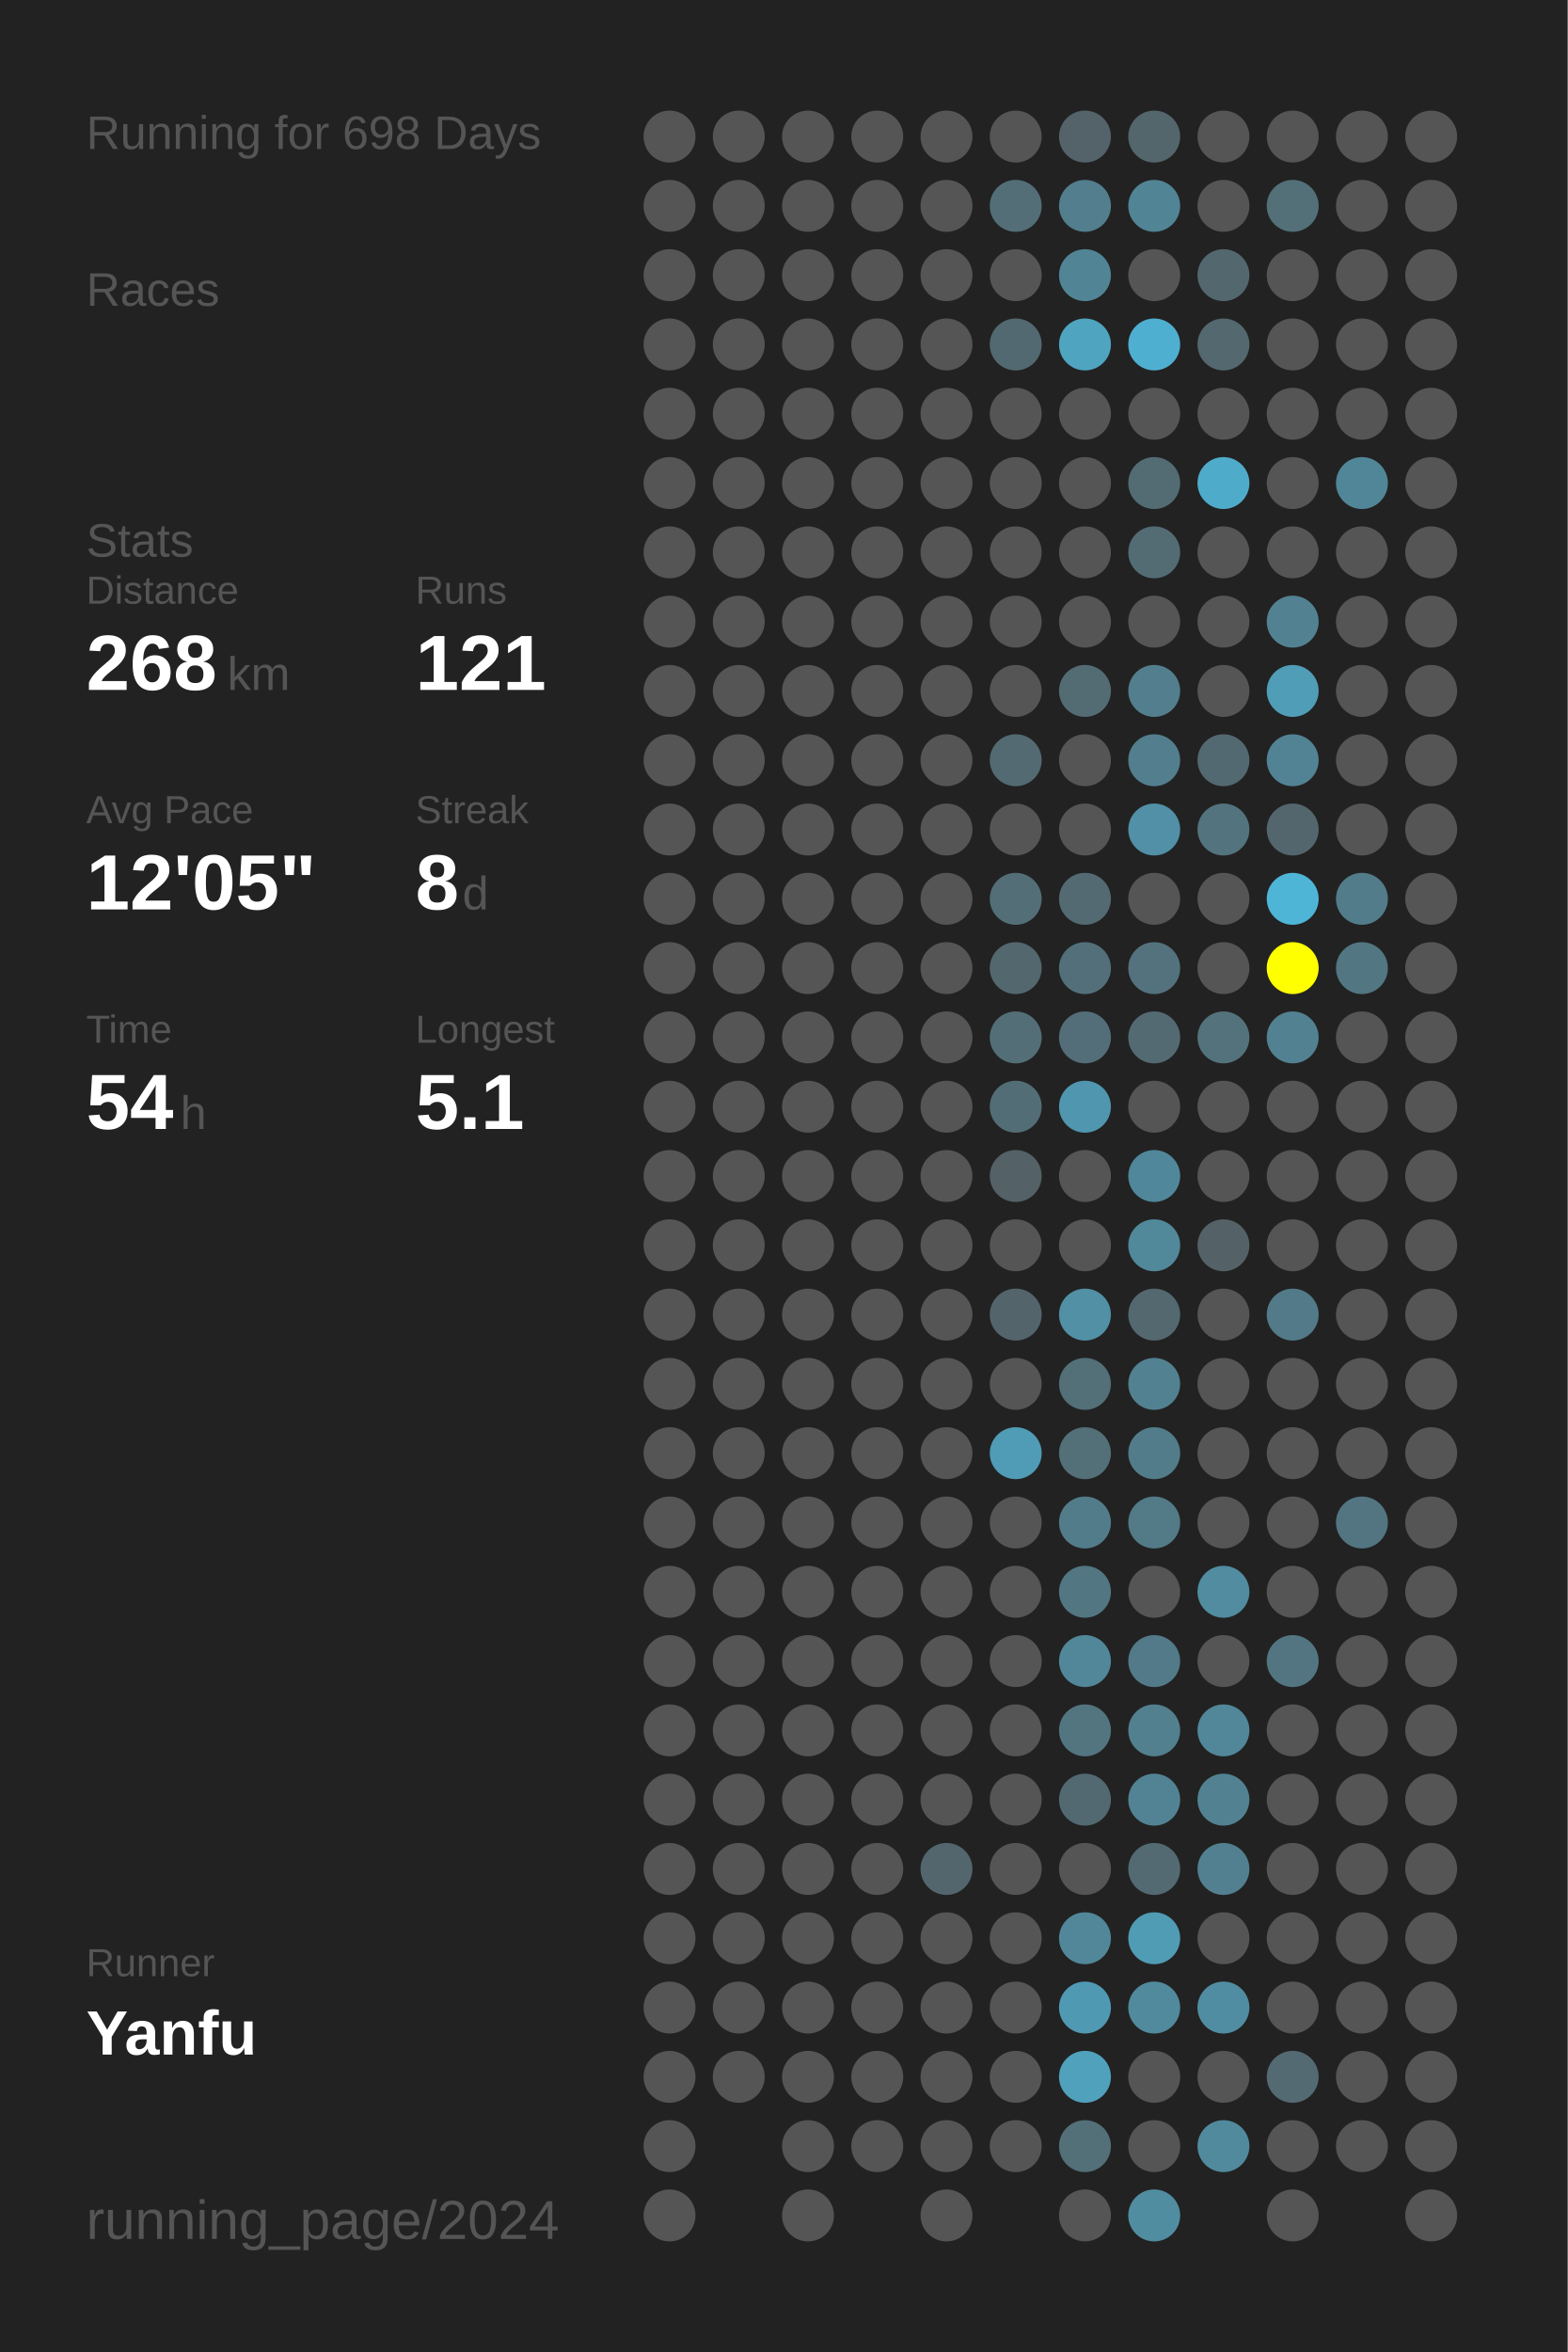
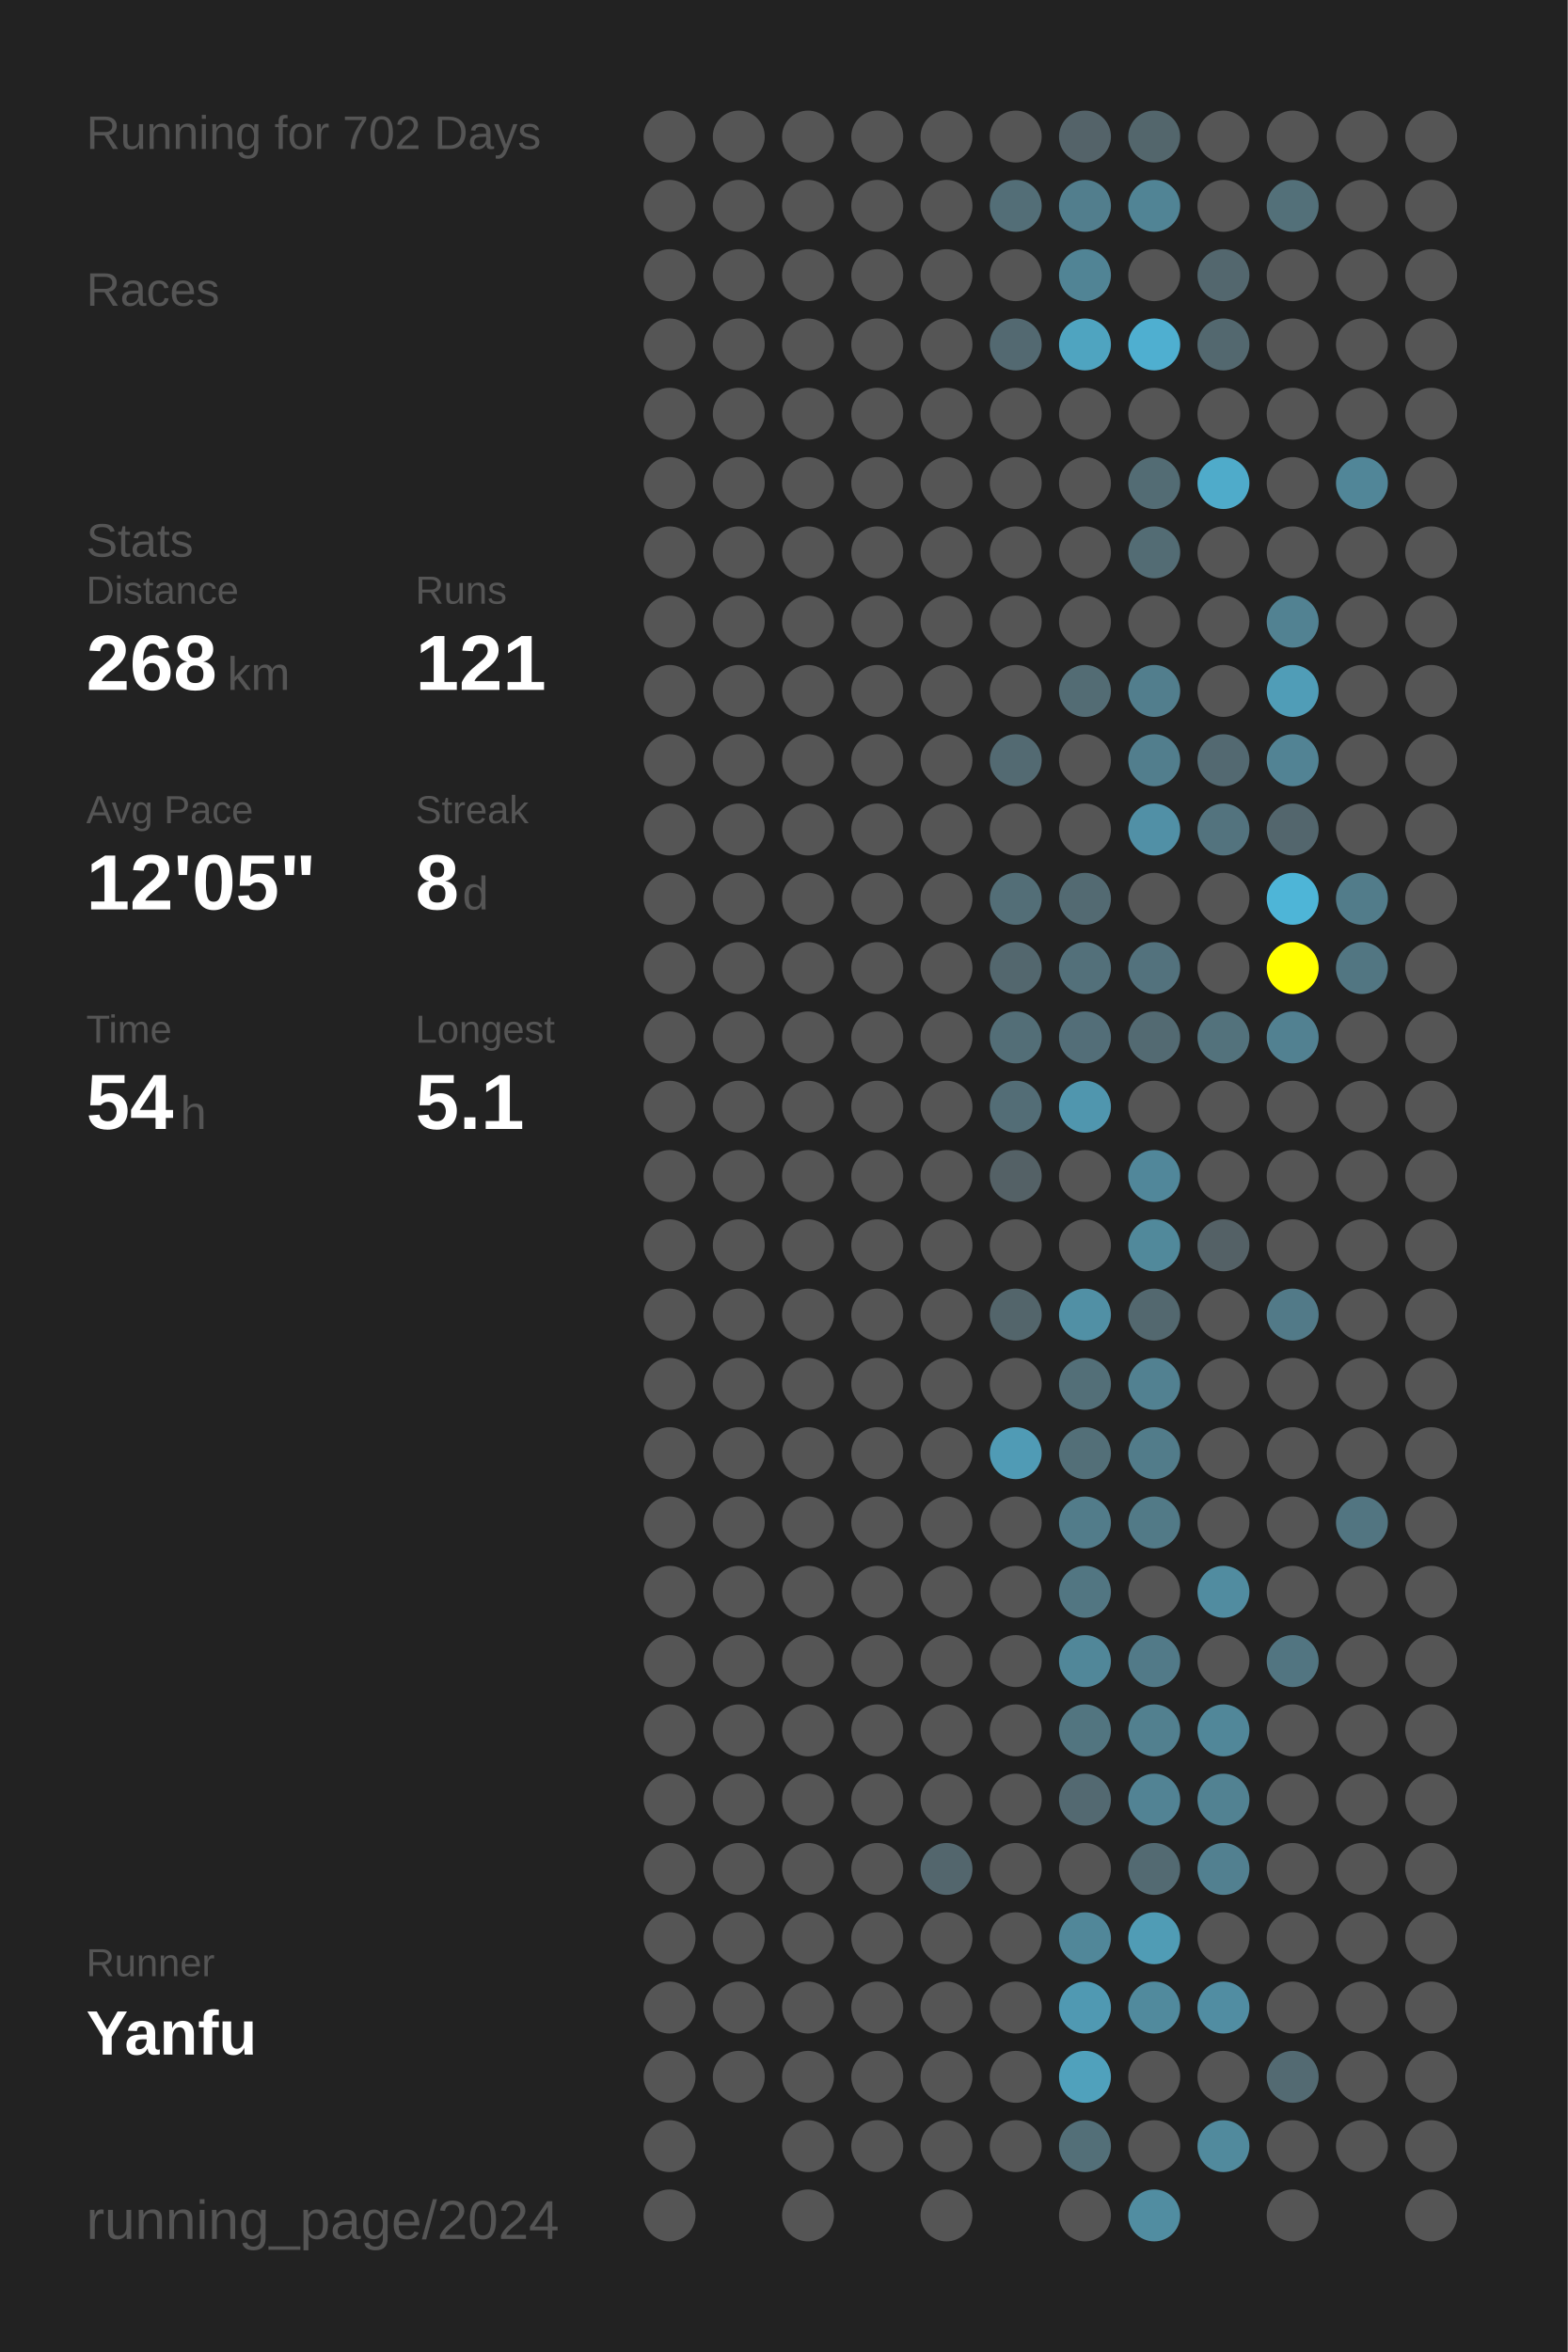
<svg xmlns="http://www.w3.org/2000/svg" baseProfile="full" height="300mm" version="1.1" viewBox="0,0,200,300" width="200mm">
  <defs />
  <rect fill="#222222" height="300" width="200" x="0" y="0" />
-   <text fill="#555555" style="font-size:6px; font-family:Arial;" x="11" y="19">Running for 698 Days</text>
+   <text fill="#555555" style="font-size:6px; font-family:Arial;" x="11" y="19">Running for 702 Days</text>
  <text fill="#555555" style="font-size:6px; font-family:Arial;" x="11" y="39">Races</text>
  <text fill="#555555" style="font-size:6px; font-family:Arial;" x="11" y="71">Stats</text>
  <text fill="#555555" style="font-size:5px; font-family:Arial;" x="11" y="77">Distance</text>
  <text fill="#FFFFFF" style="font-size:10px; font-family:Arial; font-weight:bold;" x="11" y="88">268</text>
  <text fill="#555555" style="font-size:6px; font-family:Arial;" x="29" y="88">km</text>
  <text fill="#555555" style="font-size:5px; font-family:Arial;" x="53" y="77">Runs</text>
  <text fill="#FFFFFF" style="font-size:10px; font-family:Arial; font-weight:bold;" x="53" y="88">121</text>
  <text fill="#555555" style="font-size:5px; font-family:Arial;" x="11" y="105">Avg Pace</text>
  <text fill="#FFFFFF" style="font-size:10px; font-family:Arial; font-weight:bold;" x="11" y="116">12'05"</text>
  <text fill="#555555" style="font-size:5px; font-family:Arial;" x="53" y="105">Streak</text>
  <text fill="#FFFFFF" style="font-size:10px; font-family:Arial; font-weight:bold;" x="53" y="116">8</text>
  <text fill="#555555" style="font-size:6px; font-family:Arial;" x="59" y="116">d</text>
  <text fill="#555555" style="font-size:5px; font-family:Arial;" x="11" y="133">Time</text>
  <text fill="#FFFFFF" style="font-size:10px; font-family:Arial; font-weight:bold;" x="11" y="144">54</text>
  <text fill="#555555" style="font-size:6px; font-family:Arial;" x="23" y="144">h</text>
  <text fill="#555555" style="font-size:5px; font-family:Arial;" x="53" y="133">Longest</text>
  <text fill="#FFFFFF" style="font-size:10px; font-family:Arial; font-weight:bold;" x="53" y="144">5.1</text>
  <text fill="#555555" style="font-size:5px; font-family:Arial;" x="11" y="252.065">Runner</text>
  <text fill="#FFFFFF" style="font-size:8px; font-family:Arial; font-weight:bold;" x="11" y="262.065">Yanfu</text>
  <text fill="#555555" style="font-size:7px; font-family:Arial;" x="11" y="285.581">running_page/2024</text>
  <circle cx="85.417" cy="17.419" fill="#555555" r="3.312" />
  <circle cx="85.417" cy="26.258" fill="#555555" r="3.312" />
  <circle cx="85.417" cy="35.097" fill="#555555" r="3.312" />
  <circle cx="85.417" cy="43.935" fill="#555555" r="3.312" />
  <circle cx="85.417" cy="52.774" fill="#555555" r="3.312" />
  <circle cx="85.417" cy="61.613" fill="#555555" r="3.312" />
  <circle cx="85.417" cy="70.452" fill="#555555" r="3.312" />
  <circle cx="85.417" cy="79.29" fill="#555555" r="3.312" />
  <circle cx="85.417" cy="88.129" fill="#555555" r="3.312" />
  <circle cx="85.417" cy="96.968" fill="#555555" r="3.312" />
  <circle cx="85.417" cy="105.806" fill="#555555" r="3.312" />
  <circle cx="85.417" cy="114.645" fill="#555555" r="3.312" />
  <circle cx="85.417" cy="123.484" fill="#555555" r="3.312" />
  <circle cx="85.417" cy="132.323" fill="#555555" r="3.312" />
  <circle cx="85.417" cy="141.161" fill="#555555" r="3.312" />
  <circle cx="85.417" cy="150" fill="#555555" r="3.312" />
  <circle cx="85.417" cy="158.839" fill="#555555" r="3.312" />
  <circle cx="85.417" cy="167.677" fill="#555555" r="3.312" />
  <circle cx="85.417" cy="176.516" fill="#555555" r="3.312" />
  <circle cx="85.417" cy="185.355" fill="#555555" r="3.312" />
  <circle cx="85.417" cy="194.194" fill="#555555" r="3.312" />
  <circle cx="85.417" cy="203.032" fill="#555555" r="3.312" />
  <circle cx="85.417" cy="211.871" fill="#555555" r="3.312" />
  <circle cx="85.417" cy="220.71" fill="#555555" r="3.312" />
  <circle cx="85.417" cy="229.548" fill="#555555" r="3.312" />
  <circle cx="85.417" cy="238.387" fill="#555555" r="3.312" />
  <circle cx="85.417" cy="247.226" fill="#555555" r="3.312" />
  <circle cx="85.417" cy="256.065" fill="#555555" r="3.312" />
  <circle cx="85.417" cy="264.903" fill="#555555" r="3.312" />
  <circle cx="85.417" cy="273.742" fill="#555555" r="3.312" />
  <circle cx="85.417" cy="282.581" fill="#555555" r="3.312" />
  <circle cx="94.25" cy="17.419" fill="#555555" r="3.312" />
  <circle cx="94.25" cy="26.258" fill="#555555" r="3.312" />
  <circle cx="94.25" cy="35.097" fill="#555555" r="3.312" />
  <circle cx="94.25" cy="43.935" fill="#555555" r="3.312" />
  <circle cx="94.25" cy="52.774" fill="#555555" r="3.312" />
  <circle cx="94.25" cy="61.613" fill="#555555" r="3.312" />
  <circle cx="94.25" cy="70.452" fill="#555555" r="3.312" />
  <circle cx="94.25" cy="79.29" fill="#555555" r="3.312" />
  <circle cx="94.25" cy="88.129" fill="#555555" r="3.312" />
  <circle cx="94.25" cy="96.968" fill="#555555" r="3.312" />
  <circle cx="94.25" cy="105.806" fill="#555555" r="3.312" />
  <circle cx="94.25" cy="114.645" fill="#555555" r="3.312" />
  <circle cx="94.25" cy="123.484" fill="#555555" r="3.312" />
  <circle cx="94.25" cy="132.323" fill="#555555" r="3.312" />
  <circle cx="94.25" cy="141.161" fill="#555555" r="3.312" />
  <circle cx="94.25" cy="150" fill="#555555" r="3.312" />
  <circle cx="94.25" cy="158.839" fill="#555555" r="3.312" />
  <circle cx="94.25" cy="167.677" fill="#555555" r="3.312" />
  <circle cx="94.25" cy="176.516" fill="#555555" r="3.312" />
  <circle cx="94.25" cy="185.355" fill="#555555" r="3.312" />
  <circle cx="94.25" cy="194.194" fill="#555555" r="3.312" />
  <circle cx="94.25" cy="203.032" fill="#555555" r="3.312" />
  <circle cx="94.25" cy="211.871" fill="#555555" r="3.312" />
  <circle cx="94.25" cy="220.71" fill="#555555" r="3.312" />
  <circle cx="94.25" cy="229.548" fill="#555555" r="3.312" />
  <circle cx="94.25" cy="238.387" fill="#555555" r="3.312" />
  <circle cx="94.25" cy="247.226" fill="#555555" r="3.312" />
  <circle cx="94.25" cy="256.065" fill="#555555" r="3.312" />
  <circle cx="94.25" cy="264.903" fill="#555555" r="3.312" />
  <circle cx="103.083" cy="17.419" fill="#555555" r="3.312" />
  <circle cx="103.083" cy="26.258" fill="#555555" r="3.312" />
  <circle cx="103.083" cy="35.097" fill="#555555" r="3.312" />
  <circle cx="103.083" cy="43.935" fill="#555555" r="3.312" />
  <circle cx="103.083" cy="52.774" fill="#555555" r="3.312" />
  <circle cx="103.083" cy="61.613" fill="#555555" r="3.312" />
  <circle cx="103.083" cy="70.452" fill="#555555" r="3.312" />
  <circle cx="103.083" cy="79.29" fill="#555555" r="3.312" />
  <circle cx="103.083" cy="88.129" fill="#555555" r="3.312" />
  <circle cx="103.083" cy="96.968" fill="#555555" r="3.312" />
  <circle cx="103.083" cy="105.806" fill="#555555" r="3.312" />
  <circle cx="103.083" cy="114.645" fill="#555555" r="3.312" />
  <circle cx="103.083" cy="123.484" fill="#555555" r="3.312" />
  <circle cx="103.083" cy="132.323" fill="#555555" r="3.312" />
  <circle cx="103.083" cy="141.161" fill="#555555" r="3.312" />
  <circle cx="103.083" cy="150" fill="#555555" r="3.312" />
  <circle cx="103.083" cy="158.839" fill="#555555" r="3.312" />
  <circle cx="103.083" cy="167.677" fill="#555555" r="3.312" />
  <circle cx="103.083" cy="176.516" fill="#555555" r="3.312" />
  <circle cx="103.083" cy="185.355" fill="#555555" r="3.312" />
  <circle cx="103.083" cy="194.194" fill="#555555" r="3.312" />
  <circle cx="103.083" cy="203.032" fill="#555555" r="3.312" />
  <circle cx="103.083" cy="211.871" fill="#555555" r="3.312" />
  <circle cx="103.083" cy="220.71" fill="#555555" r="3.312" />
  <circle cx="103.083" cy="229.548" fill="#555555" r="3.312" />
  <circle cx="103.083" cy="238.387" fill="#555555" r="3.312" />
  <circle cx="103.083" cy="247.226" fill="#555555" r="3.312" />
  <circle cx="103.083" cy="256.065" fill="#555555" r="3.312" />
  <circle cx="103.083" cy="264.903" fill="#555555" r="3.312" />
  <circle cx="103.083" cy="273.742" fill="#555555" r="3.312" />
  <circle cx="103.083" cy="282.581" fill="#555555" r="3.312" />
  <circle cx="111.917" cy="17.419" fill="#555555" r="3.312" />
  <circle cx="111.917" cy="26.258" fill="#555555" r="3.312" />
  <circle cx="111.917" cy="35.097" fill="#555555" r="3.312" />
  <circle cx="111.917" cy="43.935" fill="#555555" r="3.312" />
  <circle cx="111.917" cy="52.774" fill="#555555" r="3.312" />
  <circle cx="111.917" cy="61.613" fill="#555555" r="3.312" />
  <circle cx="111.917" cy="70.452" fill="#555555" r="3.312" />
  <circle cx="111.917" cy="79.29" fill="#555555" r="3.312" />
  <circle cx="111.917" cy="88.129" fill="#555555" r="3.312" />
  <circle cx="111.917" cy="96.968" fill="#555555" r="3.312" />
  <circle cx="111.917" cy="105.806" fill="#555555" r="3.312" />
  <circle cx="111.917" cy="114.645" fill="#555555" r="3.312" />
  <circle cx="111.917" cy="123.484" fill="#555555" r="3.312" />
  <circle cx="111.917" cy="132.323" fill="#555555" r="3.312" />
  <circle cx="111.917" cy="141.161" fill="#555555" r="3.312" />
  <circle cx="111.917" cy="150" fill="#555555" r="3.312" />
  <circle cx="111.917" cy="158.839" fill="#555555" r="3.312" />
  <circle cx="111.917" cy="167.677" fill="#555555" r="3.312" />
  <circle cx="111.917" cy="176.516" fill="#555555" r="3.312" />
  <circle cx="111.917" cy="185.355" fill="#555555" r="3.312" />
  <circle cx="111.917" cy="194.194" fill="#555555" r="3.312" />
  <circle cx="111.917" cy="203.032" fill="#555555" r="3.312" />
  <circle cx="111.917" cy="211.871" fill="#555555" r="3.312" />
  <circle cx="111.917" cy="220.71" fill="#555555" r="3.312" />
  <circle cx="111.917" cy="229.548" fill="#555555" r="3.312" />
  <circle cx="111.917" cy="238.387" fill="#555555" r="3.312" />
  <circle cx="111.917" cy="247.226" fill="#555555" r="3.312" />
  <circle cx="111.917" cy="256.065" fill="#555555" r="3.312" />
  <circle cx="111.917" cy="264.903" fill="#555555" r="3.312" />
  <circle cx="111.917" cy="273.742" fill="#555555" r="3.312" />
  <circle cx="120.75" cy="17.419" fill="#555555" r="3.312" />
  <circle cx="120.75" cy="26.258" fill="#555555" r="3.312" />
  <circle cx="120.75" cy="35.097" fill="#555555" r="3.312" />
  <circle cx="120.75" cy="43.935" fill="#555555" r="3.312" />
  <circle cx="120.75" cy="52.774" fill="#555555" r="3.312" />
  <circle cx="120.75" cy="61.613" fill="#555555" r="3.312" />
  <circle cx="120.75" cy="70.452" fill="#555555" r="3.312" />
  <circle cx="120.75" cy="79.29" fill="#555555" r="3.312" />
  <circle cx="120.75" cy="88.129" fill="#555555" r="3.312" />
  <circle cx="120.75" cy="96.968" fill="#555555" r="3.312" />
  <circle cx="120.75" cy="105.806" fill="#555555" r="3.312" />
  <circle cx="120.75" cy="114.645" fill="#555555" r="3.312" />
  <circle cx="120.75" cy="123.484" fill="#555555" r="3.312" />
  <circle cx="120.75" cy="132.323" fill="#555555" r="3.312" />
  <circle cx="120.75" cy="141.161" fill="#555555" r="3.312" />
  <circle cx="120.75" cy="150" fill="#555555" r="3.312" />
  <circle cx="120.75" cy="158.839" fill="#555555" r="3.312" />
  <circle cx="120.75" cy="167.677" fill="#555555" r="3.312" />
  <circle cx="120.75" cy="176.516" fill="#555555" r="3.312" />
  <circle cx="120.75" cy="185.355" fill="#555555" r="3.312" />
  <circle cx="120.75" cy="194.194" fill="#555555" r="3.312" />
  <circle cx="120.75" cy="203.032" fill="#555555" r="3.312" />
  <circle cx="120.75" cy="211.871" fill="#555555" r="3.312" />
  <circle cx="120.75" cy="220.71" fill="#555555" r="3.312" />
  <circle cx="120.75" cy="229.548" fill="#555555" r="3.312" />
  <circle cx="120.75" cy="238.387" fill="#53666d" r="3.312" />
  <circle cx="120.75" cy="247.226" fill="#555555" r="3.312" />
  <circle cx="120.75" cy="256.065" fill="#555555" r="3.312" />
  <circle cx="120.75" cy="264.903" fill="#555555" r="3.312" />
  <circle cx="120.75" cy="273.742" fill="#555555" r="3.312" />
  <circle cx="120.75" cy="282.581" fill="#555555" r="3.312" />
  <circle cx="129.583" cy="17.419" fill="#555555" r="3.312" />
  <circle cx="129.583" cy="26.258" fill="#536e77" r="3.312" />
  <circle cx="129.583" cy="35.097" fill="#555555" r="3.312" />
  <circle cx="129.583" cy="43.935" fill="#536971" r="3.312" />
  <circle cx="129.583" cy="52.774" fill="#555555" r="3.312" />
  <circle cx="129.583" cy="61.613" fill="#555555" r="3.312" />
  <circle cx="129.583" cy="70.452" fill="#555555" r="3.312" />
  <circle cx="129.583" cy="79.29" fill="#555555" r="3.312" />
  <circle cx="129.583" cy="88.129" fill="#555555" r="3.312" />
  <circle cx="129.583" cy="96.968" fill="#536a72" r="3.312" />
  <circle cx="129.583" cy="105.806" fill="#555555" r="3.312" />
  <circle cx="129.583" cy="114.645" fill="#536e77" r="3.312" />
  <circle cx="129.583" cy="123.484" fill="#53676e" r="3.312" />
  <circle cx="129.583" cy="132.323" fill="#536e77" r="3.312" />
  <circle cx="129.583" cy="141.161" fill="#536d76" r="3.312" />
  <circle cx="129.583" cy="150" fill="#546166" r="3.312" />
  <circle cx="129.583" cy="158.839" fill="#555555" r="3.312" />
  <circle cx="129.583" cy="167.677" fill="#53656b" r="3.312" />
  <circle cx="129.583" cy="176.516" fill="#555555" r="3.312" />
  <circle cx="129.583" cy="185.355" fill="#509bb5" r="3.312" />
  <circle cx="129.583" cy="194.194" fill="#555555" r="3.312" />
  <circle cx="129.583" cy="203.032" fill="#555555" r="3.312" />
  <circle cx="129.583" cy="211.871" fill="#555555" r="3.312" />
  <circle cx="129.583" cy="220.71" fill="#555555" r="3.312" />
  <circle cx="129.583" cy="229.548" fill="#555555" r="3.312" />
  <circle cx="129.583" cy="238.387" fill="#555555" r="3.312" />
  <circle cx="129.583" cy="247.226" fill="#555555" r="3.312" />
  <circle cx="129.583" cy="256.065" fill="#555555" r="3.312" />
  <circle cx="129.583" cy="264.903" fill="#555555" r="3.312" />
  <circle cx="129.583" cy="273.742" fill="#555555" r="3.312" />
  <circle cx="138.417" cy="17.419" fill="#546369" r="3.312" />
  <circle cx="138.417" cy="26.258" fill="#527e8d" r="3.312" />
  <circle cx="138.417" cy="35.097" fill="#518495" r="3.312" />
  <circle cx="138.417" cy="43.935" fill="#4fa4c0" r="3.312" />
  <circle cx="138.417" cy="52.774" fill="#555555" r="3.312" />
  <circle cx="138.417" cy="61.613" fill="#555555" r="3.312" />
  <circle cx="138.417" cy="70.452" fill="#555555" r="3.312" />
  <circle cx="138.417" cy="79.29" fill="#555555" r="3.312" />
  <circle cx="138.417" cy="88.129" fill="#536c74" r="3.312" />
  <circle cx="138.417" cy="96.968" fill="#555555" r="3.312" />
  <circle cx="138.417" cy="105.806" fill="#555555" r="3.312" />
  <circle cx="138.417" cy="114.645" fill="#536a72" r="3.312" />
  <circle cx="138.417" cy="123.484" fill="#53707a" r="3.312" />
  <circle cx="138.417" cy="132.323" fill="#536e78" r="3.312" />
  <circle cx="138.417" cy="141.161" fill="#5096ae" r="3.312" />
  <circle cx="138.417" cy="150" fill="#555555" r="3.312" />
  <circle cx="138.417" cy="158.839" fill="#555555" r="3.312" />
  <circle cx="138.417" cy="167.677" fill="#5190a5" r="3.312" />
  <circle cx="138.417" cy="176.516" fill="#536f78" r="3.312" />
  <circle cx="138.417" cy="185.355" fill="#536f78" r="3.312" />
  <circle cx="138.417" cy="194.194" fill="#527c8a" r="3.312" />
  <circle cx="138.417" cy="203.032" fill="#527682" r="3.312" />
  <circle cx="138.417" cy="211.871" fill="#518799" r="3.312" />
  <circle cx="138.417" cy="220.71" fill="#527580" r="3.312" />
  <circle cx="138.417" cy="229.548" fill="#536971" r="3.312" />
  <circle cx="138.417" cy="238.387" fill="#555555" r="3.312" />
  <circle cx="138.417" cy="247.226" fill="#518799" r="3.312" />
  <circle cx="138.417" cy="256.065" fill="#5099b2" r="3.312" />
  <circle cx="138.417" cy="264.903" fill="#50a1bc" r="3.312" />
  <circle cx="138.417" cy="273.742" fill="#536f78" r="3.312" />
  <circle cx="138.417" cy="282.581" fill="#555555" r="3.312" />
  <circle cx="147.25" cy="17.419" fill="#53666c" r="3.312" />
  <circle cx="147.25" cy="26.258" fill="#518495" r="3.312" />
  <circle cx="147.25" cy="35.097" fill="#555555" r="3.312" />
  <circle cx="147.25" cy="43.935" fill="#4fafd0" r="3.312" />
  <circle cx="147.25" cy="52.774" fill="#555555" r="3.312" />
  <circle cx="147.25" cy="61.613" fill="#536c74" r="3.312" />
  <circle cx="147.25" cy="70.452" fill="#536c74" r="3.312" />
  <circle cx="147.25" cy="79.29" fill="#555555" r="3.312" />
  <circle cx="147.25" cy="88.129" fill="#527e8d" r="3.312" />
  <circle cx="147.25" cy="96.968" fill="#527e8d" r="3.312" />
  <circle cx="147.25" cy="105.806" fill="#5190a6" r="3.312" />
  <circle cx="147.25" cy="114.645" fill="#555555" r="3.312" />
  <circle cx="147.25" cy="123.484" fill="#53727d" r="3.312" />
  <circle cx="147.25" cy="132.323" fill="#536a72" r="3.312" />
  <circle cx="147.25" cy="141.161" fill="#555555" r="3.312" />
  <circle cx="147.25" cy="150" fill="#51879a" r="3.312" />
  <circle cx="147.25" cy="158.839" fill="#51899b" r="3.312" />
  <circle cx="147.25" cy="167.677" fill="#53686f" r="3.312" />
  <circle cx="147.25" cy="176.516" fill="#528191" r="3.312" />
  <circle cx="147.25" cy="185.355" fill="#527c8a" r="3.312" />
  <circle cx="147.25" cy="194.194" fill="#527a87" r="3.312" />
  <circle cx="147.25" cy="203.032" fill="#555555" r="3.312" />
  <circle cx="147.25" cy="211.871" fill="#527a88" r="3.312" />
  <circle cx="147.25" cy="220.71" fill="#52808f" r="3.312" />
  <circle cx="147.25" cy="229.548" fill="#528394" r="3.312" />
  <circle cx="147.25" cy="238.387" fill="#536a72" r="3.312" />
  <circle cx="147.25" cy="247.226" fill="#509cb5" r="3.312" />
  <circle cx="147.25" cy="256.065" fill="#518a9d" r="3.312" />
  <circle cx="147.25" cy="264.903" fill="#555555" r="3.312" />
  <circle cx="147.25" cy="273.742" fill="#555555" r="3.312" />
  <circle cx="147.25" cy="282.581" fill="#518da1" r="3.312" />
  <circle cx="156.083" cy="17.419" fill="#555555" r="3.312" />
  <circle cx="156.083" cy="26.258" fill="#555555" r="3.312" />
  <circle cx="156.083" cy="35.097" fill="#53676e" r="3.312" />
  <circle cx="156.083" cy="43.935" fill="#53686f" r="3.312" />
  <circle cx="156.083" cy="52.774" fill="#555555" r="3.312" />
  <circle cx="156.083" cy="61.613" fill="#4fabca" r="3.312" />
  <circle cx="156.083" cy="70.452" fill="#555555" r="3.312" />
  <circle cx="156.083" cy="79.29" fill="#555555" r="3.312" />
  <circle cx="156.083" cy="88.129" fill="#555555" r="3.312" />
  <circle cx="156.083" cy="96.968" fill="#536971" r="3.312" />
  <circle cx="156.083" cy="105.806" fill="#53737e" r="3.312" />
  <circle cx="156.083" cy="114.645" fill="#555555" r="3.312" />
  <circle cx="156.083" cy="123.484" fill="#555555" r="3.312" />
  <circle cx="156.083" cy="132.323" fill="#53727c" r="3.312" />
  <circle cx="156.083" cy="141.161" fill="#555555" r="3.312" />
  <circle cx="156.083" cy="150" fill="#555555" r="3.312" />
  <circle cx="156.083" cy="158.839" fill="#546166" r="3.312" />
  <circle cx="156.083" cy="167.677" fill="#555555" r="3.312" />
  <circle cx="156.083" cy="176.516" fill="#555555" r="3.312" />
  <circle cx="156.083" cy="185.355" fill="#555555" r="3.312" />
  <circle cx="156.083" cy="194.194" fill="#555555" r="3.312" />
  <circle cx="156.083" cy="203.032" fill="#518ca0" r="3.312" />
  <circle cx="156.083" cy="211.871" fill="#555555" r="3.312" />
  <circle cx="156.083" cy="220.71" fill="#518799" r="3.312" />
  <circle cx="156.083" cy="229.548" fill="#528292" r="3.312" />
  <circle cx="156.083" cy="238.387" fill="#528090" r="3.312" />
  <circle cx="156.083" cy="247.226" fill="#555555" r="3.312" />
  <circle cx="156.083" cy="256.065" fill="#518da2" r="3.312" />
  <circle cx="156.083" cy="264.903" fill="#555555" r="3.312" />
  <circle cx="156.083" cy="273.742" fill="#518a9d" r="3.312" />
  <circle cx="164.917" cy="17.419" fill="#555555" r="3.312" />
  <circle cx="164.917" cy="26.258" fill="#537079" r="3.312" />
  <circle cx="164.917" cy="35.097" fill="#555555" r="3.312" />
  <circle cx="164.917" cy="43.935" fill="#555555" r="3.312" />
  <circle cx="164.917" cy="52.774" fill="#555555" r="3.312" />
  <circle cx="164.917" cy="61.613" fill="#555555" r="3.312" />
  <circle cx="164.917" cy="70.452" fill="#555555" r="3.312" />
  <circle cx="164.917" cy="79.29" fill="#528292" r="3.312" />
  <circle cx="164.917" cy="88.129" fill="#509db7" r="3.312" />
  <circle cx="164.917" cy="96.968" fill="#528394" r="3.312" />
  <circle cx="164.917" cy="105.806" fill="#53666d" r="3.312" />
  <circle cx="164.917" cy="114.645" fill="#4eb5d7" r="3.312" />
  <circle cx="164.917" cy="123.484" fill="#FFFF00" r="3.312" />
  <circle cx="164.917" cy="132.323" fill="#528191" r="3.312" />
  <circle cx="164.917" cy="141.161" fill="#555555" r="3.312" />
  <circle cx="164.917" cy="150" fill="#555555" r="3.312" />
  <circle cx="164.917" cy="158.839" fill="#555555" r="3.312" />
  <circle cx="164.917" cy="167.677" fill="#527a88" r="3.312" />
  <circle cx="164.917" cy="176.516" fill="#555555" r="3.312" />
  <circle cx="164.917" cy="185.355" fill="#555555" r="3.312" />
  <circle cx="164.917" cy="194.194" fill="#555555" r="3.312" />
  <circle cx="164.917" cy="203.032" fill="#555555" r="3.312" />
  <circle cx="164.917" cy="211.871" fill="#527581" r="3.312" />
  <circle cx="164.917" cy="220.71" fill="#555555" r="3.312" />
  <circle cx="164.917" cy="229.548" fill="#555555" r="3.312" />
  <circle cx="164.917" cy="238.387" fill="#555555" r="3.312" />
  <circle cx="164.917" cy="247.226" fill="#555555" r="3.312" />
  <circle cx="164.917" cy="256.065" fill="#555555" r="3.312" />
  <circle cx="164.917" cy="264.903" fill="#536a72" r="3.312" />
  <circle cx="164.917" cy="273.742" fill="#555555" r="3.312" />
  <circle cx="164.917" cy="282.581" fill="#555555" r="3.312" />
  <circle cx="173.75" cy="17.419" fill="#555555" r="3.312" />
  <circle cx="173.75" cy="26.258" fill="#555555" r="3.312" />
  <circle cx="173.75" cy="35.097" fill="#555555" r="3.312" />
  <circle cx="173.75" cy="43.935" fill="#555555" r="3.312" />
  <circle cx="173.75" cy="52.774" fill="#555555" r="3.312" />
  <circle cx="173.75" cy="61.613" fill="#518698" r="3.312" />
  <circle cx="173.75" cy="70.452" fill="#555555" r="3.312" />
  <circle cx="173.75" cy="79.29" fill="#555555" r="3.312" />
  <circle cx="173.75" cy="88.129" fill="#555555" r="3.312" />
  <circle cx="173.75" cy="96.968" fill="#555555" r="3.312" />
  <circle cx="173.75" cy="105.806" fill="#555555" r="3.312" />
  <circle cx="173.75" cy="114.645" fill="#527c8a" r="3.312" />
  <circle cx="173.75" cy="123.484" fill="#527682" r="3.312" />
  <circle cx="173.75" cy="132.323" fill="#555555" r="3.312" />
  <circle cx="173.75" cy="141.161" fill="#555555" r="3.312" />
  <circle cx="173.75" cy="150" fill="#555555" r="3.312" />
  <circle cx="173.75" cy="158.839" fill="#555555" r="3.312" />
  <circle cx="173.75" cy="167.677" fill="#555555" r="3.312" />
  <circle cx="173.75" cy="176.516" fill="#555555" r="3.312" />
  <circle cx="173.75" cy="185.355" fill="#555555" r="3.312" />
  <circle cx="173.75" cy="194.194" fill="#527581" r="3.312" />
  <circle cx="173.75" cy="203.032" fill="#555555" r="3.312" />
  <circle cx="173.75" cy="211.871" fill="#555555" r="3.312" />
  <circle cx="173.75" cy="220.71" fill="#555555" r="3.312" />
  <circle cx="173.75" cy="229.548" fill="#555555" r="3.312" />
  <circle cx="173.75" cy="238.387" fill="#555555" r="3.312" />
  <circle cx="173.75" cy="247.226" fill="#555555" r="3.312" />
  <circle cx="173.75" cy="256.065" fill="#555555" r="3.312" />
  <circle cx="173.75" cy="264.903" fill="#555555" r="3.312" />
  <circle cx="173.75" cy="273.742" fill="#555555" r="3.312" />
  <circle cx="182.583" cy="17.419" fill="#555555" r="3.312" />
  <circle cx="182.583" cy="26.258" fill="#555555" r="3.312" />
  <circle cx="182.583" cy="35.097" fill="#555555" r="3.312" />
  <circle cx="182.583" cy="43.935" fill="#555555" r="3.312" />
  <circle cx="182.583" cy="52.774" fill="#555555" r="3.312" />
  <circle cx="182.583" cy="61.613" fill="#555555" r="3.312" />
  <circle cx="182.583" cy="70.452" fill="#555555" r="3.312" />
  <circle cx="182.583" cy="79.29" fill="#555555" r="3.312" />
  <circle cx="182.583" cy="88.129" fill="#555555" r="3.312" />
  <circle cx="182.583" cy="96.968" fill="#555555" r="3.312" />
  <circle cx="182.583" cy="105.806" fill="#555555" r="3.312" />
  <circle cx="182.583" cy="114.645" fill="#555555" r="3.312" />
  <circle cx="182.583" cy="123.484" fill="#555555" r="3.312" />
  <circle cx="182.583" cy="132.323" fill="#555555" r="3.312" />
  <circle cx="182.583" cy="141.161" fill="#555555" r="3.312" />
  <circle cx="182.583" cy="150" fill="#555555" r="3.312" />
  <circle cx="182.583" cy="158.839" fill="#555555" r="3.312" />
  <circle cx="182.583" cy="167.677" fill="#555555" r="3.312" />
  <circle cx="182.583" cy="176.516" fill="#555555" r="3.312" />
  <circle cx="182.583" cy="185.355" fill="#555555" r="3.312" />
  <circle cx="182.583" cy="194.194" fill="#555555" r="3.312" />
  <circle cx="182.583" cy="203.032" fill="#555555" r="3.312" />
  <circle cx="182.583" cy="211.871" fill="#555555" r="3.312" />
  <circle cx="182.583" cy="220.71" fill="#555555" r="3.312" />
  <circle cx="182.583" cy="229.548" fill="#555555" r="3.312" />
  <circle cx="182.583" cy="238.387" fill="#555555" r="3.312" />
  <circle cx="182.583" cy="247.226" fill="#555555" r="3.312" />
  <circle cx="182.583" cy="256.065" fill="#555555" r="3.312" />
  <circle cx="182.583" cy="264.903" fill="#555555" r="3.312" />
  <circle cx="182.583" cy="273.742" fill="#555555" r="3.312" />
  <circle cx="182.583" cy="282.581" fill="#555555" r="3.312" />
</svg>
